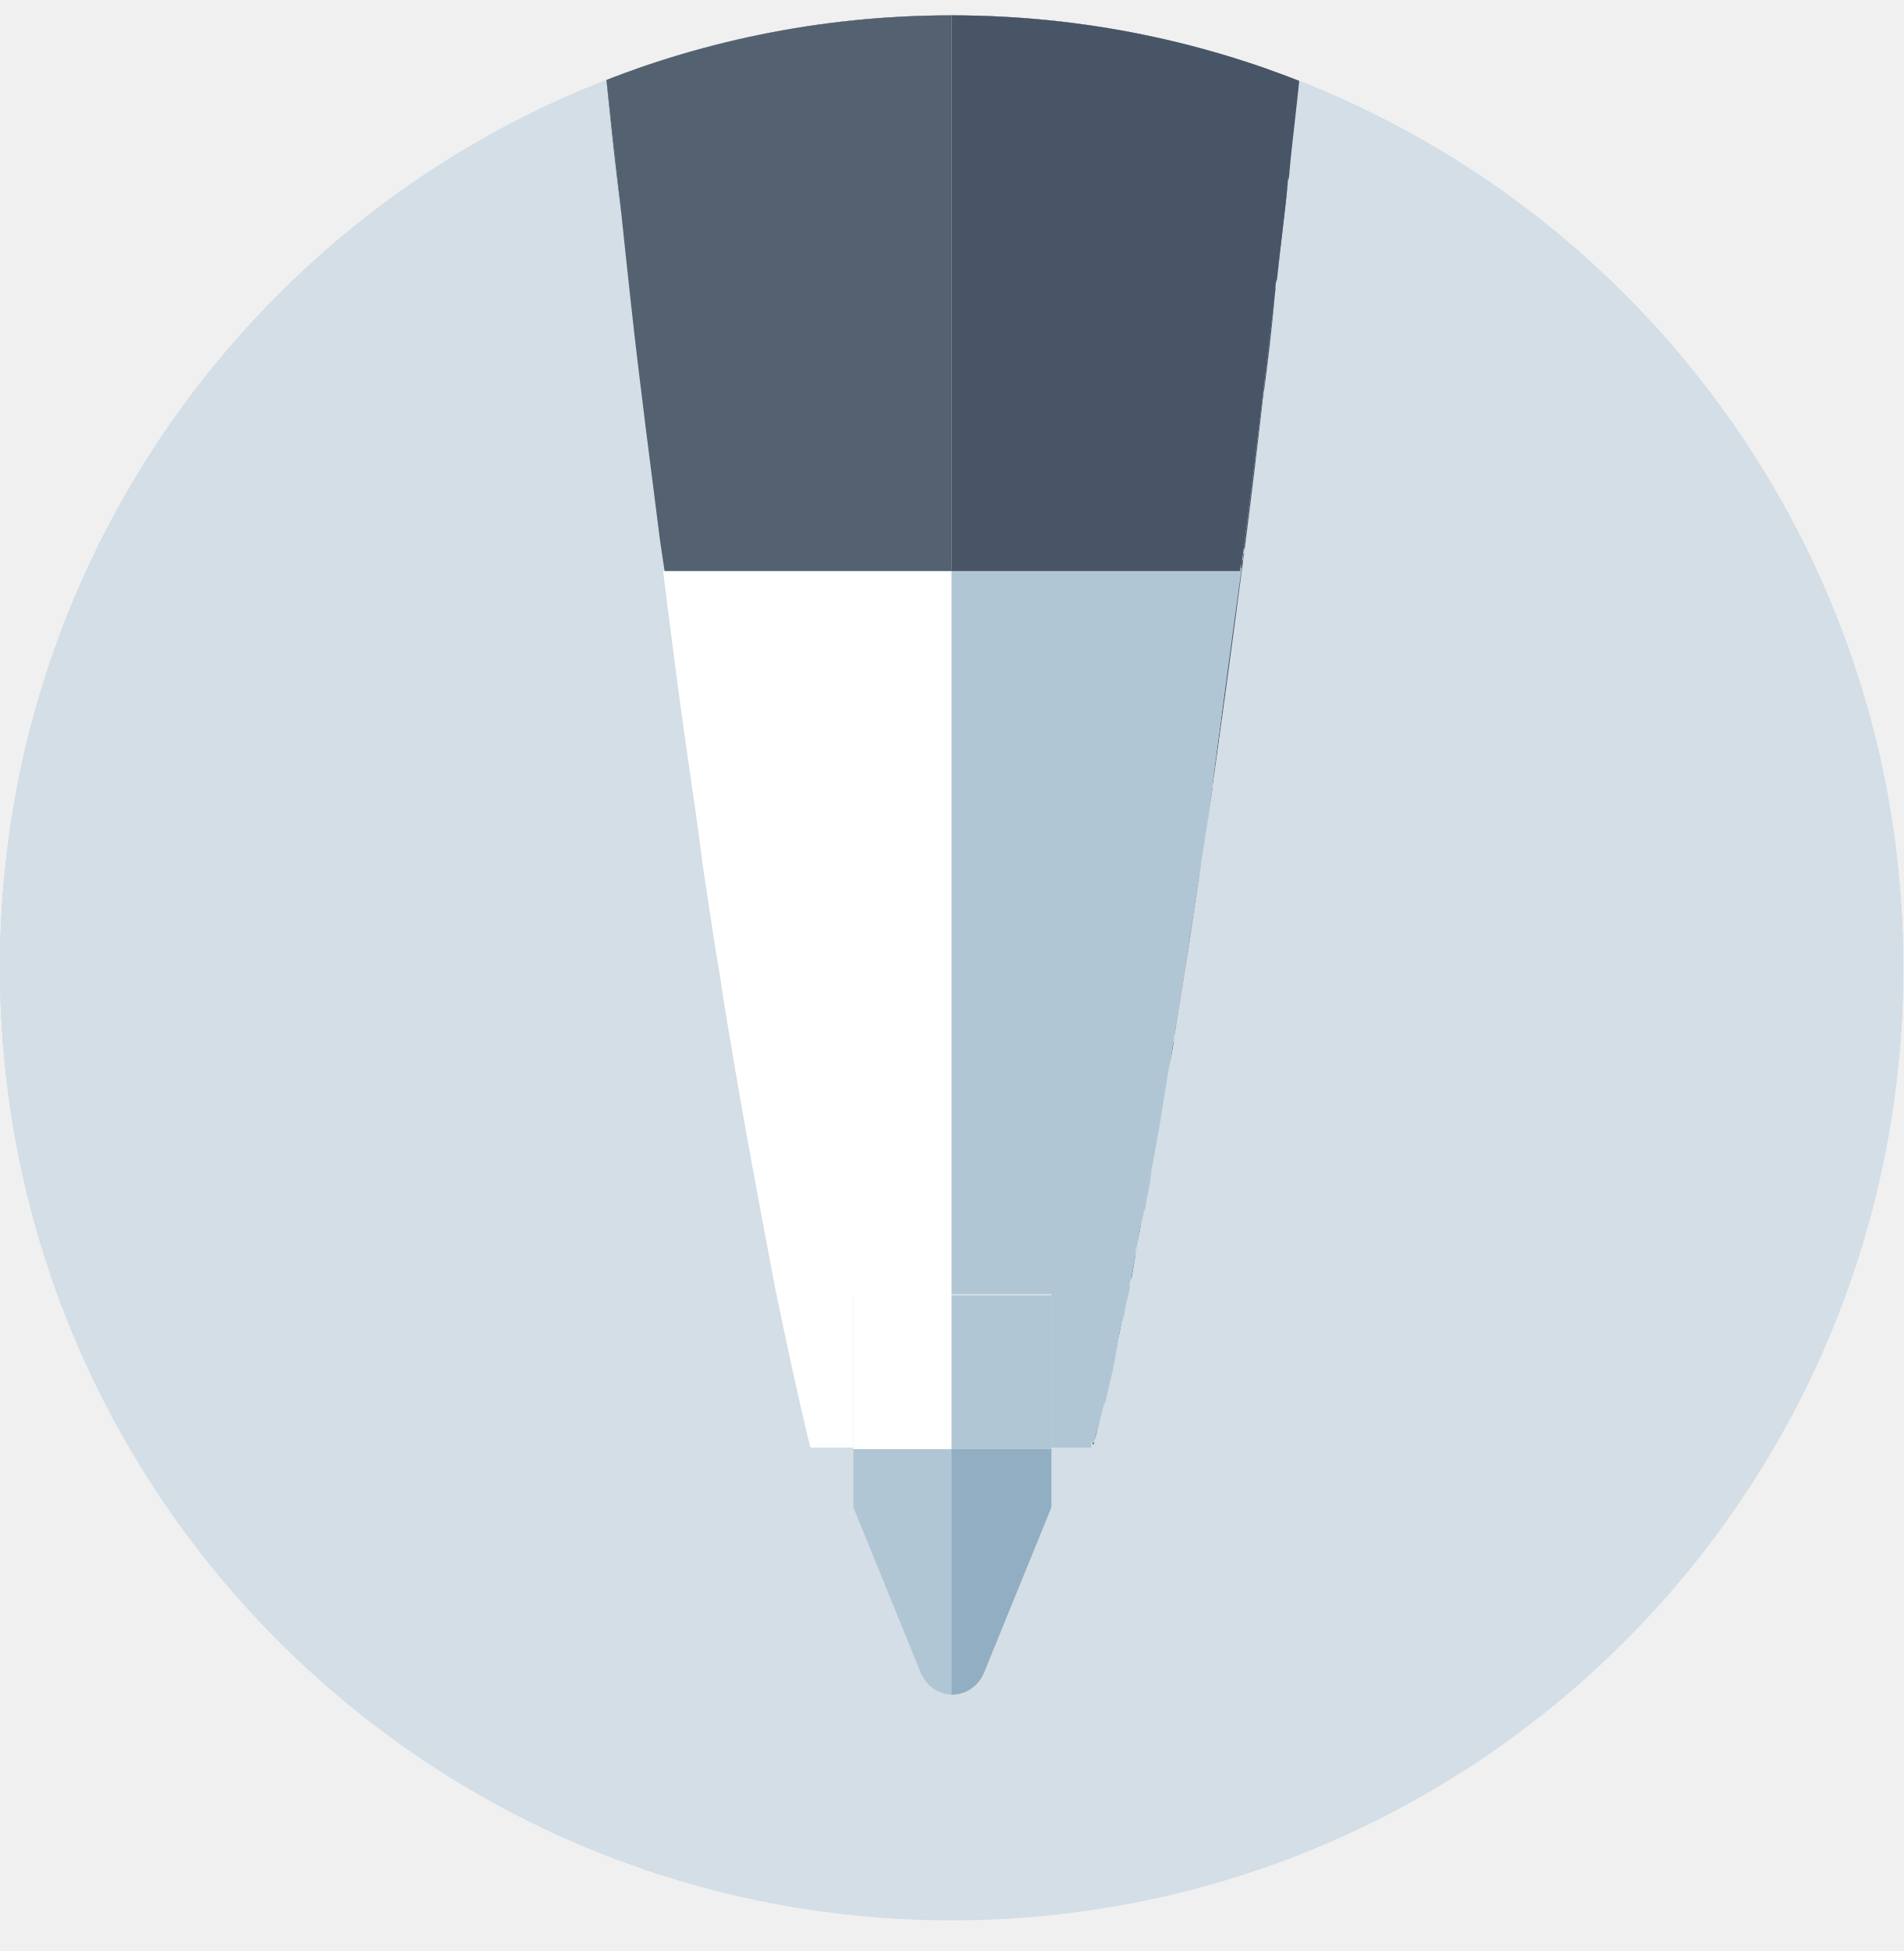
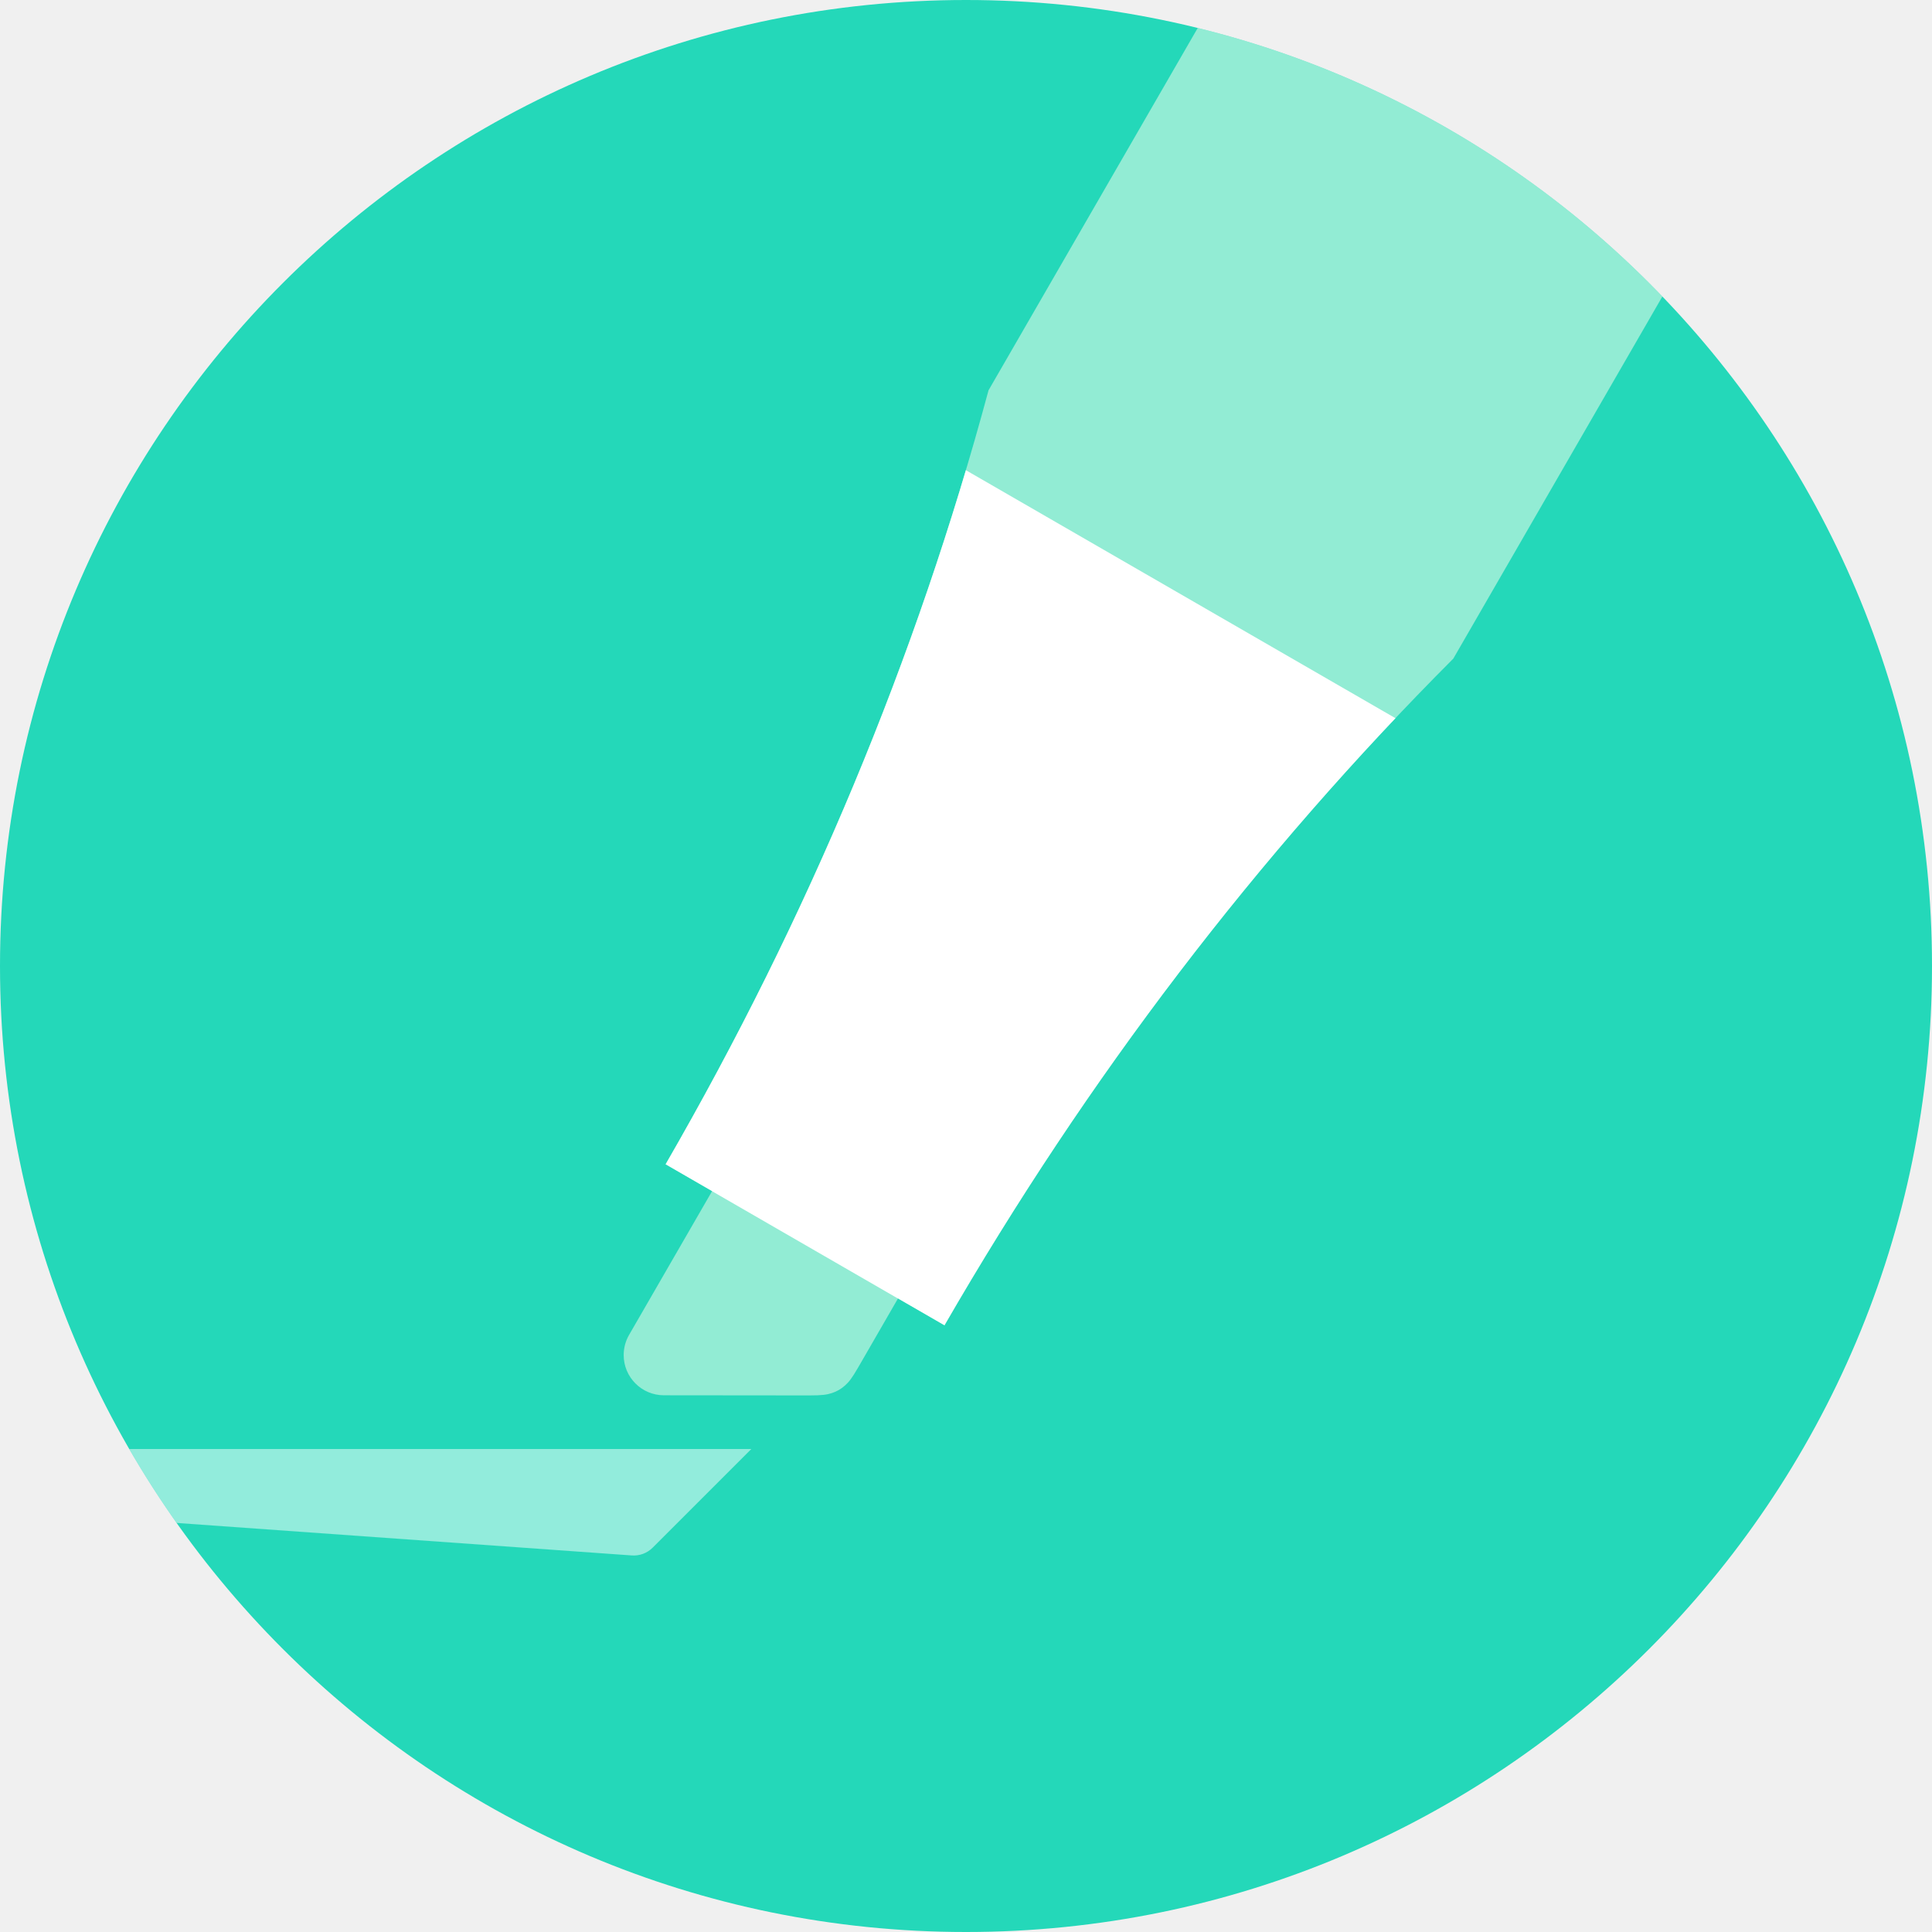
- <svg xmlns="http://www.w3.org/2000/svg" xmlns:xlink="http://www.w3.org/1999/xlink" version="1.1" id="Layer_1" x="0px" y="0px" viewBox="0 0 124 127.1" enable-background="new 0 0 124 127.1" xml:space="preserve">
-   <circle fill="#D3DEE6" cx="62" cy="63.1" r="62" />
-   <g>
-     <defs>
-       <circle id="SVGID_3_" cx="62" cy="63.1" r="62" />
-     </defs>
-     <clipPath id="SVGID_4_">
-       <use xlink:href="#SVGID_3_" overflow="visible" />
-     </clipPath>
-     <g clip-path="url(#SVGID_4_)">
-       <path fill="#FFFFFF" d="M61.9,67.3H41l13.7,24.7c0-4,3.2-7.2,7.2-7.2h0.1c4,0,7.2,3.2,7.2,7.2L62,105.3l21-37.9H62.1H61.9z" />
-       <polygon fill="#485567" points="54.7,92.1 62,105.3 54.7,92.1   " />
-       <polygon fill="#485567" points="54.7,92.1 62,105.3 69.3,92.1   " />
-       <rect x="83" y="67.3" fill="#FFFFFF" width="0.1" height="0" />
-       <rect x="40.9" y="67.3" fill="#FFFFFF" width="0" height="0.1" />
-       <path fill="#FFFFFF" d="M62.1,67.3H83c-5.8,0-10.5-4.7-10.5-10.5C72.6,62.6,67.9,67.3,62.1,67.3z" />
-       <rect x="72.6" y="56.9" fill="#FFFFFF" width="0" height="20.9" />
-       <rect x="41" y="67.3" fill="#FFFFFF" width="20.9" height="0" />
-       <path fill="#91AEC2" d="M51.4,53.8v3.1c0,5.8,4.7,10.5,10.5,10.5h0.2c5.8,0,10.5-4.7,10.5-10.5v-3.1H51.4L51.4,53.8z" />
-       <rect x="61.9" y="67.3" fill="#91AEC2" width="0.2" height="0" />
-       <rect x="54.7" y="92.1" fill="#485567" width="0" height="0" />
-       <path fill="#485567" d="M69.3,92.1c0-4-3.2-7.2-7.2-7.2h-0.1c-4,0-7.2,3.2-7.2,7.2l0,0H69.3z" />
-       <polygon fill="#FFFFFF" points="51.4,-4.6 51.4,49.4 51.4,53.8 51.4,53.8 51.4,-4.6   " />
-       <path fill="#FFFFFF" d="M41,67.3h20.9c-5.8,0-10.5-4.7-10.5-10.5C51.4,62.6,46.7,67.3,41,67.3z" />
-       <rect x="51.4" y="-4.6" fill="#91AEC2" width="21.1" height="58.3" />
-       <rect x="40.8" y="-4.6" fill="#B1C6D4" width="0.1" height="71.9" />
-       <path fill="#B1C6D4" d="M40.9,49.4V-4.6h0v71.9H41c5.8,0,10.5-4.7,10.5-10.5v-3.1v-4.4H40.9z" />
-       <rect x="40.9" y="-4.6" fill="#B1C6D4" width="10.6" height="53.9" />
-       <polygon fill="#485567" points="83.1,49.4 83.1,49.4 83.1,67.3 83.2,67.3 83.2,-4.6 83.1,-4.6   " />
-       <path fill="#485567" d="M72.6,49.4V-4.6h0v58.3v3.1c0,5.8,4.7,10.5,10.5,10.5h0.1V49.4H72.6z" />
-       <rect x="83.1" y="-4.6" fill="#485567" width="0" height="53.9" />
-       <rect x="72.6" y="-4.6" fill="#485567" width="10.6" height="53.9" />
-     </g>
-   </g>
-   <circle fill="#D3DEE6" cx="62" cy="63" r="62" />
-   <g>
-     <defs>
-       <circle id="SVGID_1_" cx="62" cy="63" r="62" />
-     </defs>
-     <clipPath id="SVGID_5_">
-       <use xlink:href="#SVGID_1_" overflow="visible" />
-     </clipPath>
-     <g clip-path="url(#SVGID_5_)">
-       <path fill="none" d="M85.2,70.9c0-9.4-5.6-17.4-13.5-21.1V37.8H52.4v12.1c-8,3.7-13.5,11.7-13.5,21.1c0,4.9,1.5,9.4,4.1,13.1h0    c15.4,22.4,15.4,22.4,17,24.8H64c1.6-2.4,1.6-2.4,17-24.8h0C83.6,80.3,85.2,75.8,85.2,70.9z" />
-       <path fill="#FFFFFF" d="M57.4,74.8c0-2.5,2-4.6,4.6-4.6V37.8h-9.6v12.1c-8,3.7-13.5,11.7-13.5,21.1c0,4.9,1.5,9.4,4.1,13.1h0    c15.4,22.4,15.4,22.4,17,24.8h0.3V79.1C58.6,78.4,57.4,76.7,57.4,74.8z" />
-       <path fill="#B1C6D4" d="M85.2,70.9c0-9.4-5.6-17.4-13.5-21.1V37.8H62v32.5c2.5,0,4.6,2,4.6,4.6c0,1.9-1.2,3.5-2.9,4.2v29.8H64    c1.6-2.4,1.6-2.4,17-24.8h0C83.6,80.3,85.2,75.8,85.2,70.9z" />
-       <polygon fill="#D3DEE6" points="60.3,108.9 60.3,109.9 63.7,109.9 63.7,108.9 62,108.9   " />
-       <path fill="#485567" d="M77.7,33H46.2c-3.2,0-5.8,2.6-5.8,5.8V39c0,3.2,2.6,5.8,5.8,5.8h31.5c3.2,0,5.8-2.6,5.8-5.8v-0.1    C83.6,35.6,81,33,77.7,33z" />
-       <path fill="#546170" d="M62,33H46.2c-3.2,0-5.8,2.6-5.8,5.8V39c0,3.2,2.6,5.8,5.8,5.8H62V33z" />
-       <polygon fill="#D3DEE6" points="62.1,85 62.1,84.6 62.1,84.8   " />
-       <polygon fill="#D3DEE6" points="62,85 62.1,84.8 62,84.6   " />
-       <path fill="#546170" d="M39.8-4.6C41.1,4,43,12.5,45.5,21l5,19.1H62V-4.6H39.8z" />
-       <path fill="#485567" d="M62,40.1h11.5l5-19.1c2.5-8.4,4.4-17,5.7-25.6H62V40.1z" />
-       <rect x="62" y="-4.6" fill="#485567" width="0" height="44.7" />
-     </g>
-   </g>
-   <circle fill="#D3DEE6" cx="62" cy="63" r="62" />
-   <g>
-     <defs>
-       <circle id="SVGID_2_" cx="62" cy="63" r="62" />
-     </defs>
-     <clipPath id="SVGID_6_">
-       <use xlink:href="#SVGID_2_" overflow="visible" />
-     </clipPath>
-     <g clip-path="url(#SVGID_6_)">
-       <g>
-         <path fill="none" d="M85.3-2c-0.1,0.7-0.1,1.4-0.2,2.1C85.2-0.6,85.3-1.3,85.3-2z" />
-         <path fill="none" d="M43,35.2c-0.6-4.8-1.2-10-1.9-15.5C41.7,25.2,42.4,30.3,43,35.2z" />
-         <path fill="none" d="M84.8,3.5c0,0.1,0,0.1,0,0.2C84.7,3.7,84.8,3.6,84.8,3.5z" />
-         <path fill="none" d="M83.1,18.5c0,0.1,0,0.1,0,0.2C83.1,18.6,83.1,18.5,83.1,18.5z" />
-         <path fill="none" d="M81.1,35.1C81.1,35.1,81.1,35.1,81.1,35.1c0.2-1.7,0.4-3.3,0.6-4.9c0.1-1.1,0.3-2.2,0.4-3.3     c0-0.4,0.1-0.8,0.1-1.1c-0.4,3.4-0.8,6.7-1.2,9.9C81.1,35.5,81.1,35.3,81.1,35.1z" />
-         <path fill="#B1C6D4" d="M57.5,94.4h-1.9v3.8L60,109c0.4,0.9,1.2,1.4,2.1,1.4v-16H57.5z" />
-         <polygon fill="#546170" points="68.5,94.4 71.2,94.4 68.5,94.4    " />
-         <path fill="#546170" d="M40.5,14c-0.4-3.8-0.9-7.8-1.3-12C39.6,6.2,40,10.2,40.5,14z" />
-         <polygon fill="#546170" points="57.5,94.4 62,94.4 62,94.4 62,94.4    " />
-         <path fill="#485567" d="M72.3,89.7C72.3,89.8,72.3,89.8,72.3,89.7c0.1-0.4,0.2-0.9,0.3-1.5l0,0C72.5,88.8,72.4,89.3,72.3,89.7z" />
-         <path fill="#485567" d="M72.7,87.7C72.7,87.7,72.7,87.7,72.7,87.7c0.1-0.6,0.3-1.2,0.4-1.9c0,0,0,0.1,0,0.1     C73,86.5,72.9,87.1,72.7,87.7z" />
-         <path fill="#485567" d="M73.2,85.7c0,0,0-0.1,0-0.1C73.2,85.6,73.2,85.6,73.2,85.7L73.2,85.7z" />
-         <path fill="#485567" d="M76.1,70C76.1,70,76.1,70,76.1,70c0.1-0.7,0.3-1.6,0.4-2.4c0,0.2-0.1,0.3-0.1,0.5     C76.3,68.7,76.2,69.4,76.1,70z" />
-         <path fill="#485567" d="M75.4,73.7C75.4,73.7,75.4,73.7,75.4,73.7c-0.2,1-0.3,1.9-0.5,2.7c0,0,0,0.1,0,0.1c0.3-1.4,0.5-3,0.8-4.6     c0,0.2-0.1,0.5-0.1,0.7C75.6,73,75.5,73.3,75.4,73.7z" />
-         <path fill="#485567" d="M73.3,84.9c0,0.1,0,0.1,0,0.2c0.1-0.4,0.2-0.9,0.3-1.3c0,0,0,0,0,0C73.5,84.1,73.4,84.5,73.3,84.9z" />
-         <path fill="#485567" d="M74.5,78.9C74.5,78.9,74.5,79,74.5,78.9c0.1-0.7,0.3-1.5,0.4-2.4c0,0,0,0.1,0,0.1     C74.8,77.4,74.6,78.2,74.5,78.9z" />
-         <path fill="#485567" d="M74,81.2C74,81.2,74,81.3,74,81.2c0.1-0.6,0.2-1.3,0.4-2c0,0,0,0,0,0.1C74.3,79.9,74.2,80.6,74,81.2z" />
-         <path fill="#485567" d="M73.6,83.4c0,0,0,0.1,0,0.1c0.1-0.6,0.2-1.2,0.4-1.9l0,0C73.9,82.2,73.7,82.8,73.6,83.4z" />
-         <path fill="#485567" d="M71.9,91.4C71.9,91.4,71.9,91.5,71.9,91.4c0.1-0.4,0.2-0.8,0.3-1.3c0,0,0,0,0,0     C72.1,90.6,72,91,71.9,91.4z" />
-         <path fill="#485567" d="M71.3,93.8L71.3,93.8c0.1-0.4,0.3-1.2,0.5-2.1c0,0,0,0,0,0C71.6,92.6,71.5,93.3,71.3,93.8z" />
-         <path fill="#485567" d="M83.9,11.7c0-0.2,0-0.3,0.1-0.5c0,0.2,0,0.4-0.1,0.6C83.9,11.8,83.9,11.8,83.9,11.7z" />
-         <path fill="#485567" d="M71.3,94.1c0,0,0-0.1,0-0.1l0,0C71.3,94,71.3,94.1,71.3,94.1z" />
-         <path fill="#485567" d="M85.1,0.4c0-0.1,0-0.2,0-0.2c0.1-0.7,0.1-1.4,0.2-2.1c0-0.1,0-0.3,0-0.4C85.3-1.5,85.2-0.5,85.1,0.4z" />
-         <path fill="#485567" d="M84.8,3.3c0,0.1,0,0.1,0,0.2c0.1-1.1,0.2-2.3,0.4-3.4c0,0.1,0,0.2,0,0.2C85,1.4,84.9,2.4,84.8,3.3z" />
-         <path fill="#485567" d="M80.9,36.6c-0.7,5.2-1.3,10-1.9,14.4c0,0.1,0,0.1,0,0.2c0,0,0,0.1,0,0.1c-0.9,6.1-1.7,11.4-2.5,16.1     c0,0,0,0,0,0.1c1.4-8.3,2.9-18.8,4.6-31.8c0,0.1,0,0.3-0.1,0.4C81,36.3,81,36.5,80.9,36.6z" />
-         <path fill="#485567" d="M82.4,24.7c-0.5,4.2-1,8.2-1.5,12c0-0.2,0-0.4,0.1-0.6c0-0.1,0-0.3,0.1-0.4c0.4-3.1,0.8-6.4,1.2-9.9     c0-0.3,0.1-0.5,0.1-0.8C82.4,24.9,82.4,24.8,82.4,24.7z" />
-         <path fill="#485567" d="M84.6,4.7c0-0.3,0.1-0.6,0.1-0.9c0-0.1,0-0.1,0-0.2c0-0.1,0-0.1,0-0.2C84.7,3.8,84.7,4.2,84.6,4.7z" />
-         <path fill="#485567" d="M83.9,11.3c0,0.2,0,0.3-0.1,0.5c0,0.1,0,0.1,0,0.2c-0.2,2.1-0.5,4.2-0.7,6.3c0,0.1,0,0.2,0,0.3     c0.5-4.7,1.1-9.6,1.6-14.7c0,0.3-0.1,0.6-0.1,0.9C84.4,6.9,84.2,9.1,83.9,11.3z" />
-         <path fill="#485567" d="M83.1,18.7c0,0,0-0.1,0-0.1c0-0.1,0-0.1,0-0.2c0-0.1,0-0.2,0-0.3C83.1,18.3,83.1,18.5,83.1,18.7z" />
-         <path fill="#485567" d="M82.4,24.7c0,0.1,0,0.3,0,0.4c0,0.3-0.1,0.5-0.1,0.8c0.3-2.3,0.6-4.7,0.8-7.2c0,0,0,0.1,0,0.1     C82.9,20.8,82.6,22.7,82.4,24.7z" />
-         <path fill="#485567" d="M73.1,85.9c-0.1,0.6-0.3,1.2-0.4,1.8C72.9,87.1,73,86.5,73.1,85.9z" />
-         <polygon fill="#485567" points="68.5,94.4 71.2,94.4 71.2,94.4 71.2,94.4 68.5,94.4    " />
-         <path fill="#485567" d="M72.6,88.3c-0.1,0.5-0.2,1-0.3,1.5C72.4,89.3,72.5,88.8,72.6,88.3z" />
-         <path fill="#485567" d="M71.2,94.4c0,0,0-0.1,0-0.1C71.2,94.3,71.2,94.3,71.2,94.4C71.2,94.3,71.2,94.4,71.2,94.4z" />
-         <path fill="#485567" d="M71.2,94.1L71.2,94.1c0-0.1,0-0.1,0-0.2C71.3,94,71.3,94.1,71.2,94.1z" />
-         <path fill="#485567" d="M72.2,90.1c-0.1,0.5-0.2,0.9-0.3,1.3C72,91,72.1,90.6,72.2,90.1z" />
-         <path fill="#485567" d="M73.3,84.9c0.1-0.4,0.2-0.7,0.2-1.1C73.5,84.1,73.4,84.5,73.3,84.9z" />
-         <path fill="#485567" d="M79,51c0.6-4.4,1.3-9.2,1.9-14.4c0,0.2,0,0.3-0.1,0.5C80.2,42.2,79.6,46.8,79,51z" />
-         <path fill="#485567" d="M71.3,93.8c0.1-0.4,0.3-1.2,0.5-2.1c-0.1,0.4-0.2,0.8-0.3,1.1C71.5,93.2,71.4,93.5,71.3,93.8z" />
-         <path fill="#485567" d="M83.1,18.7c-0.2,2-0.5,4-0.7,5.9C82.6,22.7,82.9,20.8,83.1,18.7z" />
-         <path fill="#485567" d="M83.9,11.9c-0.2,2.1-0.5,4.2-0.7,6.3C83.4,16.1,83.6,14,83.9,11.9z" />
-         <path fill="#485567" d="M84.6,4.7c-0.2,2.2-0.5,4.5-0.7,6.6C84.2,9.1,84.4,6.9,84.6,4.7z" />
-         <path fill="#485567" d="M85.1,0.4c-0.1,1-0.2,2-0.3,3C84.9,2.4,85,1.4,85.1,0.4z" />
-         <path fill="#485567" d="M78.9,51.3c-0.9,6.1-1.7,11.4-2.5,16.1C77.3,62.7,78.1,57.4,78.9,51.3z" />
-         <path fill="#485567" d="M74.4,79.3c-0.1,0.7-0.3,1.3-0.4,2C74.2,80.6,74.3,79.9,74.4,79.3z" />
-         <path fill="#485567" d="M74.9,76.6c-0.1,0.8-0.3,1.6-0.4,2.3C74.6,78.2,74.8,77.4,74.9,76.6z" />
-         <path fill="#485567" d="M76.4,68.1c-0.1,0.6-0.2,1.3-0.3,1.9C76.2,69.4,76.3,68.7,76.4,68.1z" />
-         <path fill="#485567" d="M75.4,73.8c-0.2,0.9-0.3,1.8-0.5,2.7C75.1,75.6,75.3,74.7,75.4,73.8z" />
-         <path fill="#485567" d="M74,81.6c-0.1,0.6-0.2,1.2-0.3,1.8C73.7,82.8,73.9,82.2,74,81.6z" />
-         <path fill="#91AEC2" d="M62,110.4c0.9,0,1.7-0.5,2.1-1.4l4.4-10.8v-3.8l-6.5,0V110.4z" />
-         <polygon fill="#91AEC2" points="65.1,94.4 62,94.4 62,94.4 68.5,94.4 68.5,94.4    " />
-         <polygon fill="#91AEC2" points="65.1,94.4 68.5,94.4 68.5,94.4 68.1,94.4    " />
-         <path fill="#FFFFFF" d="M52.9,94.4c0,0-0.9-3.1-2.3-10.4C52,91.2,52.9,94.4,52.9,94.4h2.6l0,0H52.9z" />
-         <path fill="#FFFFFF" d="M50.6,83.9c-0.7-3.6-1.6-8.3-2.6-14.2C49,75.6,49.9,80.3,50.6,83.9z" />
-         <path fill="#FFFFFF" d="M45.9,56.5c-0.4-2.5-0.7-5.1-1.1-7.9C45.2,51.4,45.5,54,45.9,56.5z" />
-         <path fill="#FFFFFF" d="M47,63.5c-0.4-2.2-0.7-4.6-1.1-7C46.3,59,46.6,61.3,47,63.5z" />
-         <polygon fill="#FFFFFF" points="55.6,94.4 55.6,94.4 57.5,94.4    " />
-         <path fill="#FFFFFF" d="M55.6,94.4v-10H62V37.2H43.2c0.5,4,1,7.9,1.5,11.4c0.4,2.8,0.8,5.4,1.1,7.9c0.4,2.5,0.7,4.8,1.1,7     c0.3,2.2,0.7,4.3,1,6.2c1,5.8,1.9,10.5,2.6,14.2c1.5,7.3,2.3,10.4,2.3,10.4H55.6z" />
-         <polygon fill="#FFFFFF" points="62,84.4 55.6,84.4 55.6,94.4 57.5,94.4 62,94.4    " />
-         <path fill="#B1C6D4" d="M76,70.1c-0.1,0.6-0.2,1.2-0.3,1.8C75.8,71.3,75.9,70.7,76,70.1z" />
-         <path fill="#B1C6D4" d="M76.5,67.5L76.5,67.5c0,0,0,0.1,0,0.1C76.5,67.6,76.5,67.5,76.5,67.5z" />
-         <path fill="#B1C6D4" d="M74.9,76.5C74.9,76.5,74.9,76.5,74.9,76.5C74.9,76.5,74.9,76.5,74.9,76.5z" />
-         <path fill="#B1C6D4" d="M74.5,79c0,0.1,0,0.1,0,0.2C74.4,79.1,74.5,79.1,74.5,79z" />
-         <path fill="#B1C6D4" d="M71.9,91.5c0,0.1,0,0.1,0,0.2C71.9,91.6,71.9,91.5,71.9,91.5z" />
-         <path fill="#B1C6D4" d="M72.2,90.1c0-0.1,0-0.1,0-0.2c0,0,0-0.1,0-0.1C72.3,89.9,72.2,90,72.2,90.1L72.2,90.1z" />
-         <path fill="#B1C6D4" d="M72.7,87.7c0,0.2-0.1,0.4-0.1,0.5C72.7,88.1,72.7,87.9,72.7,87.7z" />
-         <path fill="#B1C6D4" d="M73.2,85.7C73.2,85.7,73.2,85.7,73.2,85.7C73.2,85.7,73.1,85.7,73.2,85.7C73.1,85.8,73.2,85.7,73.2,85.7z     " />
-         <path fill="#B1C6D4" d="M71.3,93.8L71.3,93.8c0,0,0,0.1,0,0.2C71.3,93.9,71.3,93.9,71.3,93.8z" />
-         <polygon fill="#B1C6D4" points="71.2,94.4 71.2,94.4 71.2,94.4    " />
-         <path fill="#B1C6D4" d="M71.2,94.1C71.2,94.2,71.2,94.2,71.2,94.1C71.2,94.2,71.2,94.2,71.2,94.1z" />
-         <path fill="#B1C6D4" d="M73.3,85.1C73.3,85.1,73.3,85.1,73.3,85.1c0,0.1-0.1,0.3-0.1,0.5C73.2,85.4,73.2,85.3,73.3,85.1z" />
-         <path fill="#B1C6D4" d="M74,81.3c0,0.1,0,0.2-0.1,0.3C74,81.5,74,81.4,74,81.3z" />
-         <path fill="#B1C6D4" d="M73.6,83.7c0-0.1,0-0.1,0-0.2C73.6,83.6,73.6,83.6,73.6,83.7C73.6,83.7,73.6,83.7,73.6,83.7z" />
-         <rect x="62" y="37.2" fill="#B1C6D4" width="0" height="47.3" />
-         <polygon fill="#B1C6D4" points="62,94.4 62,94.4 62,94.4 62,84.4 62,84.4    " />
-         <path fill="#B1C6D4" d="M76.4,68.1c0-0.2,0.1-0.3,0.1-0.5c0,0,0-0.1,0-0.1c0,0,0,0,0-0.1C76.5,67.6,76.4,67.9,76.4,68.1z" />
-         <path fill="#B1C6D4" d="M74,81.6L74,81.6c0-0.1,0-0.2,0.1-0.3c0,0,0,0,0-0.1C74,81.4,74,81.5,74,81.6z" />
-         <path fill="#B1C6D4" d="M74.4,79.3C74.4,79.2,74.4,79.2,74.4,79.3c0-0.1,0-0.2,0-0.3c0,0,0-0.1,0-0.1     C74.5,79,74.4,79.1,74.4,79.3z" />
-         <path fill="#B1C6D4" d="M74.9,76.6C74.9,76.6,74.9,76.5,74.9,76.6C74.9,76.5,74.9,76.5,74.9,76.6c0-0.1,0-0.2,0-0.2     C74.9,76.5,74.9,76.5,74.9,76.6z" />
-         <path fill="#B1C6D4" d="M71.3,94L71.3,94c0-0.1,0-0.1,0-0.2l0,0C71.3,93.9,71.3,93.9,71.3,94z" />
-         <path fill="#B1C6D4" d="M75.4,73.8C75.4,73.7,75.4,73.7,75.4,73.8c0.1-0.4,0.1-0.8,0.2-1.2c0-0.2,0.1-0.5,0.1-0.7     c0.1-0.6,0.2-1.2,0.3-1.8c0,0,0,0,0-0.1C75.8,71.3,75.6,72.6,75.4,73.8z" />
-         <path fill="#B1C6D4" d="M71.9,91.7C71.9,91.7,71.9,91.6,71.9,91.7c0-0.1,0-0.1,0-0.2c0,0,0,0,0,0C71.9,91.5,71.9,91.6,71.9,91.7z     " />
-         <path fill="#B1C6D4" d="M73.6,83.7C73.6,83.7,73.6,83.7,73.6,83.7c0-0.1,0-0.2,0-0.3c0,0,0-0.1,0-0.1     C73.6,83.5,73.6,83.6,73.6,83.7z" />
-         <path fill="#B1C6D4" d="M79,51.2c0-0.1,0-0.1,0-0.2C79,51.1,79,51.2,79,51.2C78.9,51.3,79,51.3,79,51.2z" />
-         <path fill="#B1C6D4" d="M73.1,85.9c0,0,0-0.1,0-0.1c0,0,0-0.1,0-0.1l0,0c0,0,0-0.1,0-0.1c0-0.2,0.1-0.4,0.1-0.5     c0-0.1,0-0.1,0-0.2C73.3,85.2,73.2,85.6,73.1,85.9z" />
-         <path fill="#B1C6D4" d="M72.2,90.1C72.2,90.1,72.2,90.1,72.2,90.1c0-0.1,0.1-0.2,0.1-0.3c0,0,0,0,0-0.1     C72.3,89.9,72.2,90,72.2,90.1z" />
-         <path fill="#B1C6D4" d="M72.6,88.3L72.6,88.3c0-0.2,0.1-0.4,0.1-0.6c0,0,0,0,0,0C72.7,87.9,72.7,88.1,72.6,88.3z" />
-         <path fill="#B1C6D4" d="M71.3,93.8c0.1-0.3,0.2-0.6,0.3-1.1c0.1-0.3,0.2-0.7,0.3-1.1c0-0.1,0-0.1,0.1-0.2     c0.1-0.4,0.2-0.8,0.3-1.3c0-0.1,0.1-0.3,0.1-0.4c0.1-0.4,0.2-0.9,0.3-1.5c0-0.2,0.1-0.4,0.1-0.6c0.1-0.6,0.2-1.2,0.4-1.8     c0.1-0.3,0.1-0.7,0.2-1c0.1-0.4,0.2-0.7,0.2-1.1c0-0.1,0-0.2,0.1-0.4c0.1-0.6,0.2-1.1,0.3-1.8c0-0.1,0-0.3,0.1-0.4     c0.1-0.6,0.2-1.3,0.4-2c0-0.1,0-0.2,0.1-0.3c0.1-0.7,0.3-1.5,0.4-2.3c0-0.1,0-0.1,0-0.2c0.2-0.9,0.3-1.7,0.5-2.7     c0.2-1.2,0.4-2.4,0.6-3.7c0.1-0.6,0.2-1.3,0.3-1.9c0-0.2,0.1-0.4,0.1-0.7c0.8-4.7,1.6-10,2.5-16.1c0-0.1,0-0.2,0-0.3     c0.6-4.3,1.2-8.9,1.9-13.9H62v47.3h6.5v10h2.6l0,0c0,0,0,0,0,0c0,0,0-0.1,0-0.1c0,0,0,0,0-0.1c0,0,0-0.1,0-0.2     C71.3,93.9,71.3,93.9,71.3,93.8z" />
-         <polygon fill="#B1C6D4" points="62,94.4 65.1,94.4 62,94.4    " />
-         <polygon fill="#B1C6D4" points="65.1,94.4 68.1,94.4 68.5,94.4 68.5,84.4 62,84.4 62,94.4    " />
+ <svg xmlns="http://www.w3.org/2000/svg" xmlns:xlink="http://www.w3.org/1999/xlink" width="72px" height="72px" viewBox="0 0 72 72" version="1.1">
+   <defs>
+     <circle id="path-1" cx="36" cy="36" r="36" />
+     <path d="M14,50 L14,52.959 C14,53.437 13.973,53.608 13.912,53.793 C13.852,53.978 13.759,54.139 13.629,54.283 C13.498,54.428 13.364,54.537 12.95,54.776 L8.249,57.484 C7.531,57.898 6.614,57.651 6.2,56.933 C6.069,56.705 6,56.447 6,56.184 L6,50 L4,50 C4,39.333 2.667,29 0,19 L0,0 L20,0 L20,19 C17.333,29 16,39.333 16,50 L14,50 Z" id="path-3" />
+   </defs>
+   <g id="Premium-/-Higher-tier" stroke="none" stroke-width="1" fill="none" fill-rule="evenodd">
+     <g id="blue-personal-icon">
+       <mask id="mask-2" fill="white">
+         <use xlink:href="#path-1" />
+       </mask>
+       <use id="bg" fill="#24D8B9" xlink:href="#path-1" />
+       <path d="M-4,54 L28,54 L24.323,57.677 C24.118,57.882 23.834,57.988 23.545,57.967 L-4,56 L-4,54 Z" id="line" fill-opacity="0.5" fill="#FFFFFF" mask="url(#mask-2)" />
+       <g id="icon" mask="url(#mask-2)">
+         <g transform="translate(40.5, 28.20577) rotate(30) translate(-40.5, -28.20577) translate(30.5, -0.794229)" id="pen">
+           <g transform="translate(0, 0)">
+             <mask id="mask-4" fill="white">
+               <use xlink:href="#path-3" />
+             </mask>
+             <use id="shape" fill-opacity="0.5" fill="#FFFFF0" xlink:href="#path-3" />
+             <rect id="alt" fill="#FFFFFF" mask="url(#mask-4)" x="-4" y="22" width="28" height="28" />
+           </g>
+         </g>
      </g>
-       <path fill="#546170" d="M38.6-3.7c0.2,2,0.4,3.9,0.6,5.8c0.4,4.2,0.9,8.2,1.3,12c0.2,1.9,0.4,3.8,0.6,5.6    c0.6,5.5,1.3,10.7,1.9,15.5c0.1,0.7,0.2,1.3,0.3,2H62V-3.7H38.6z" />
-       <path fill="#485567" d="M62,37.2h18.8c0-0.2,0-0.3,0.1-0.5c0.5-3.8,1-7.8,1.5-12c0.2-1.9,0.5-3.9,0.7-5.9c0-0.2,0-0.4,0.1-0.6    c0.2-2,0.5-4.1,0.7-6.3c0-0.2,0-0.4,0.1-0.6c0.2-2.2,0.5-4.4,0.7-6.6c0-0.4,0.1-0.9,0.1-1.3c0.1-1,0.2-2,0.3-3    c0.1-0.9,0.2-1.9,0.3-2.8c0-0.4,0.1-0.9,0.1-1.3H62V37.2z" />
    </g>
  </g>
</svg>
